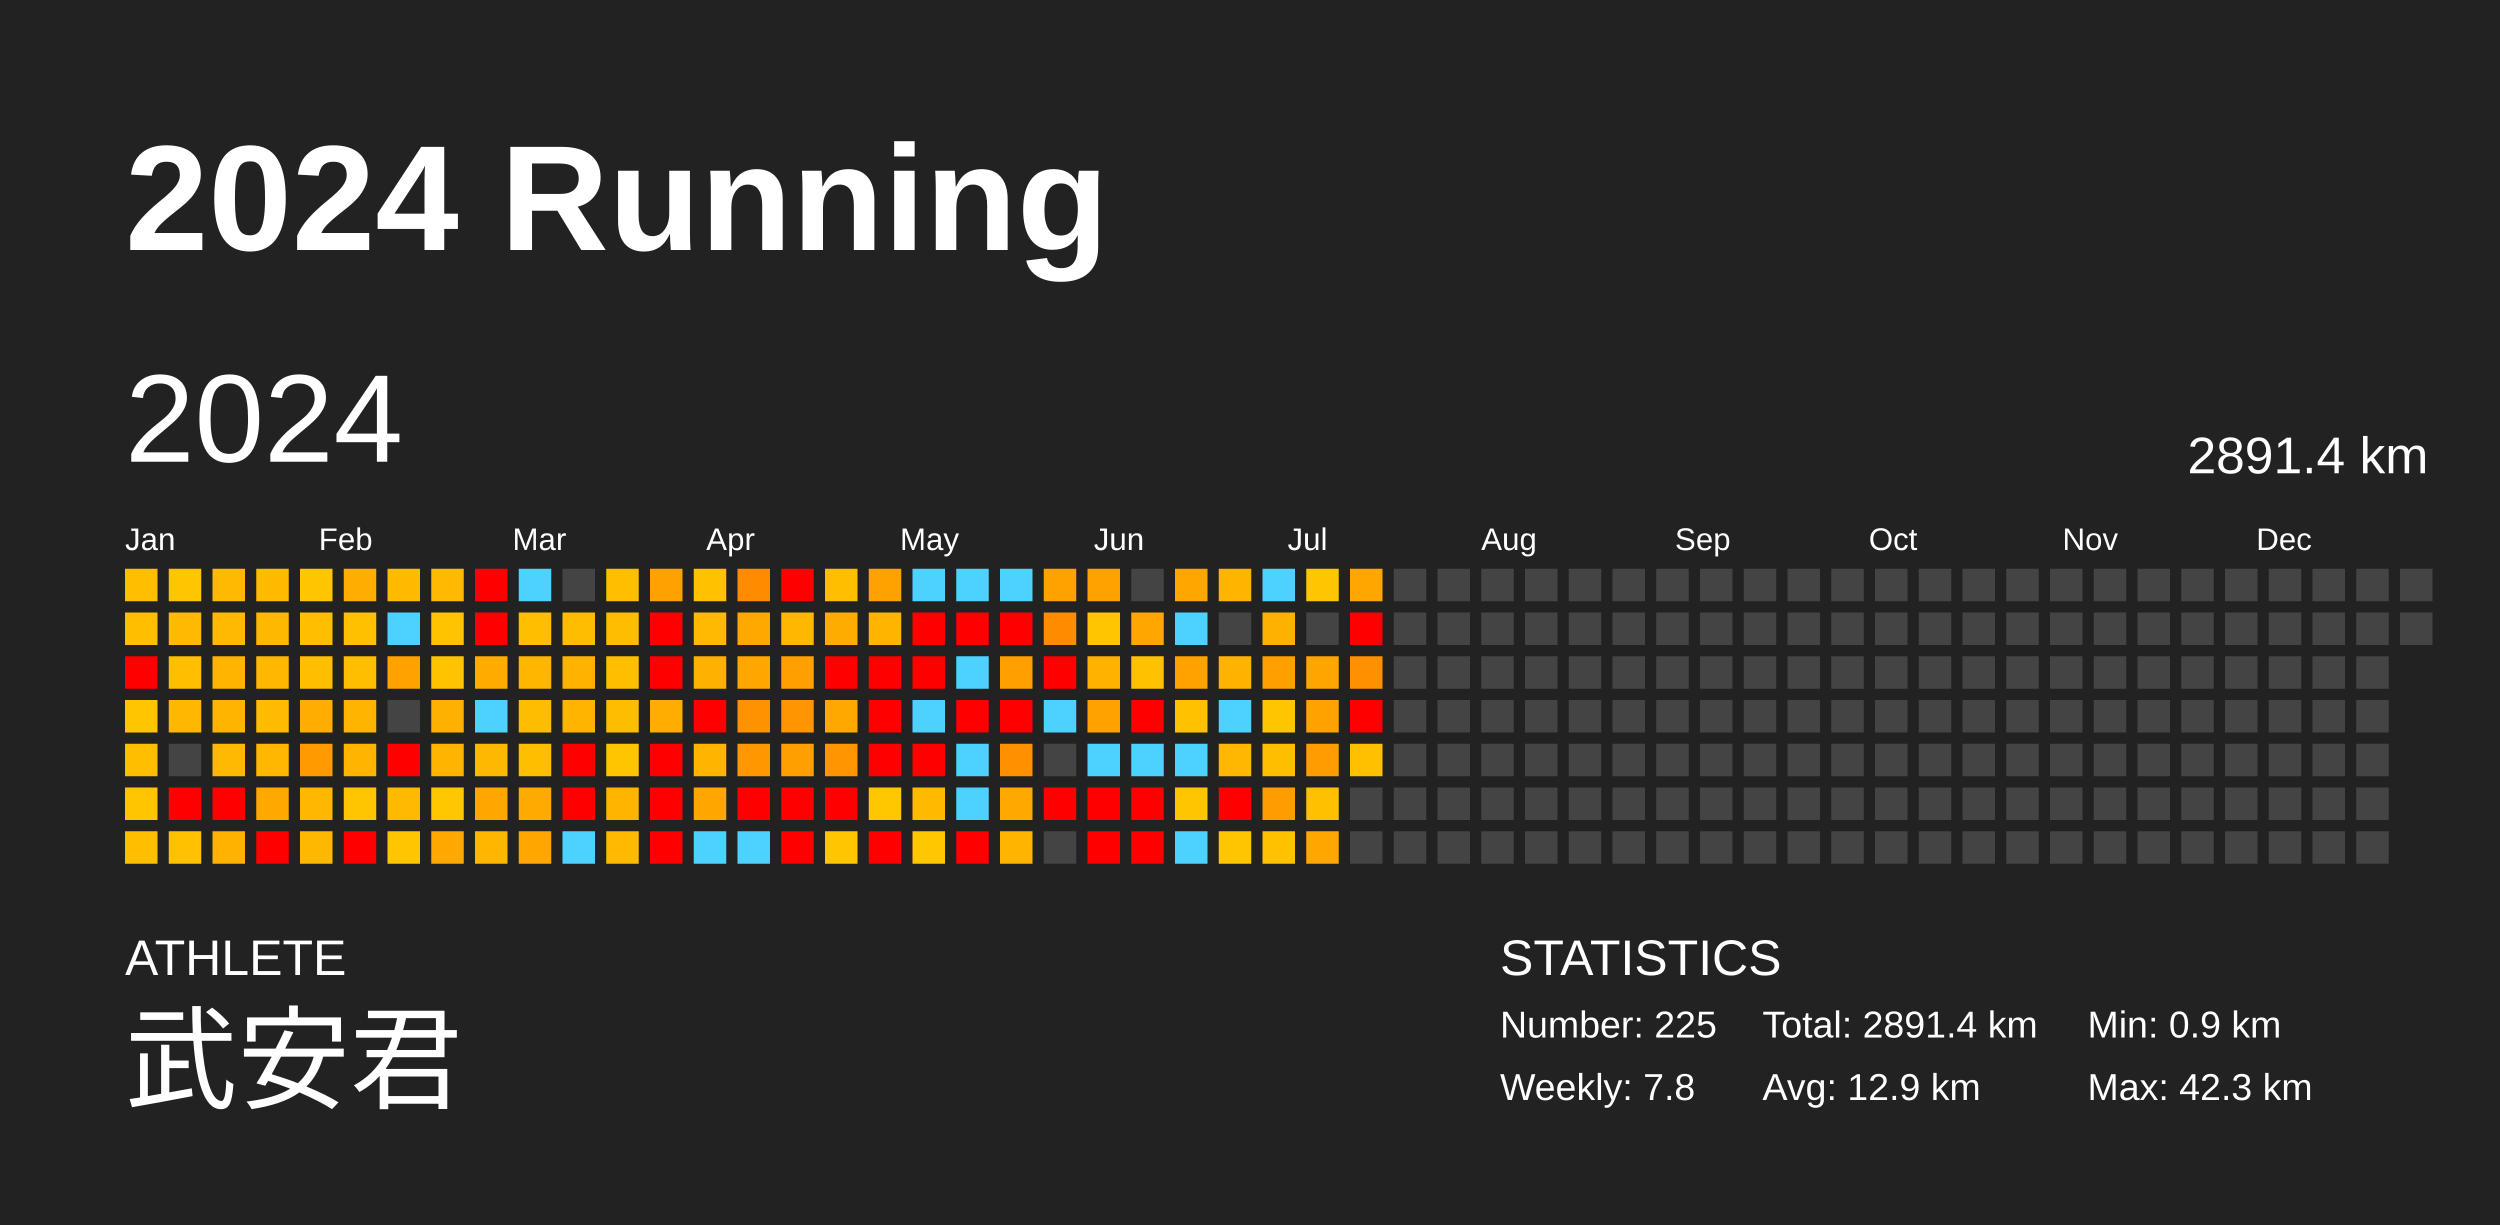
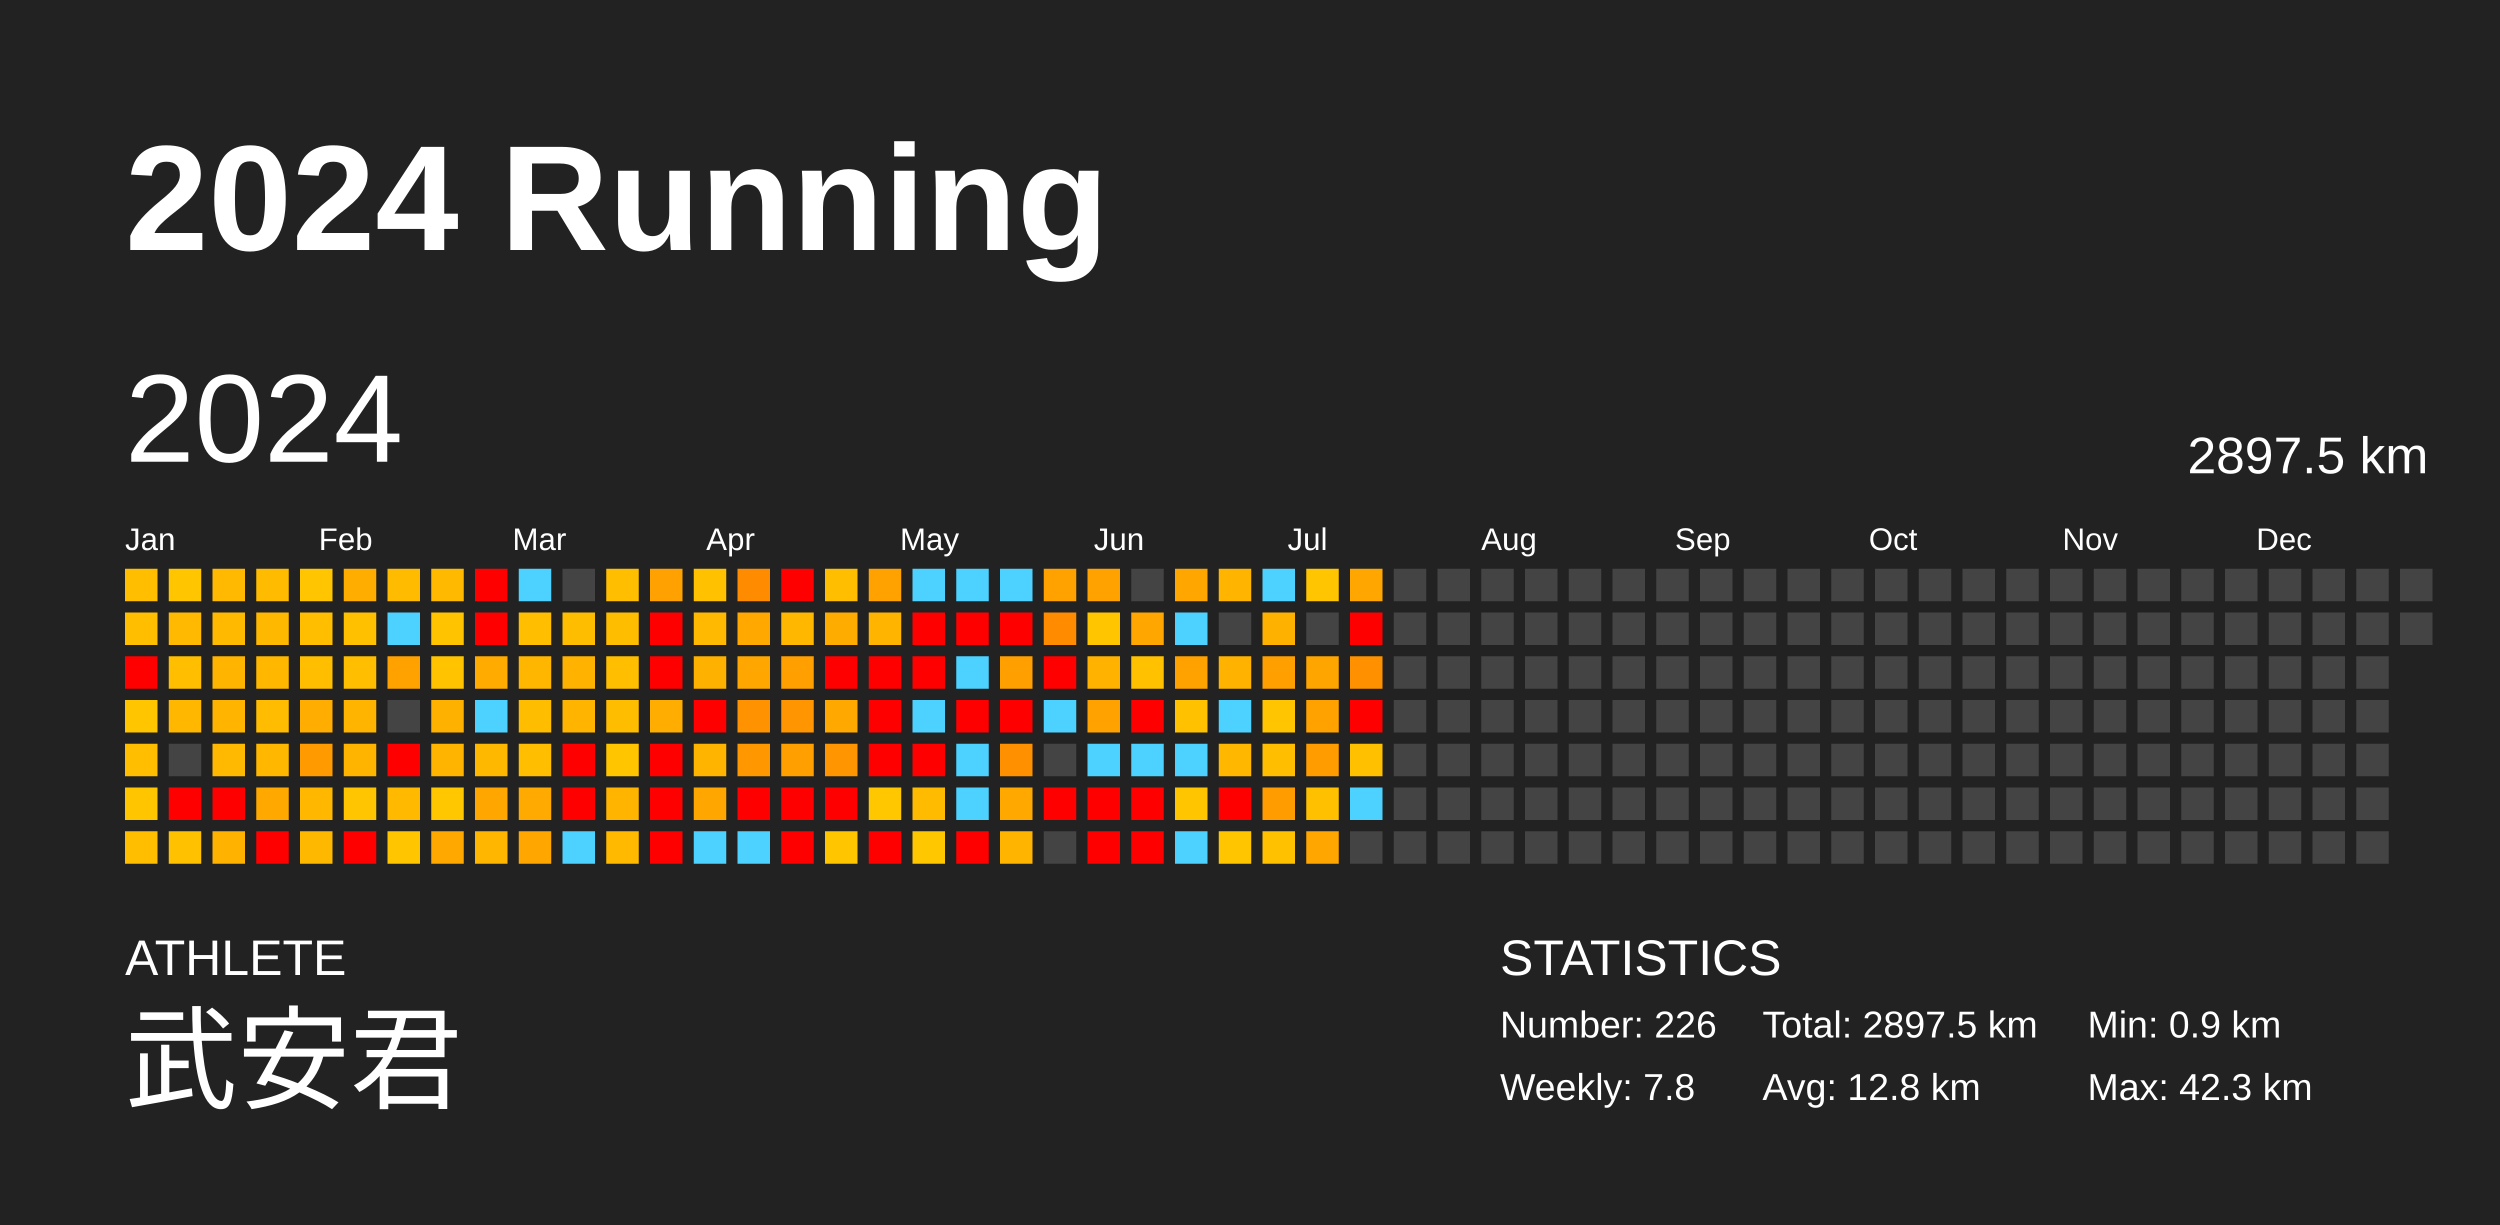
<svg xmlns="http://www.w3.org/2000/svg" baseProfile="full" height="98mm" version="1.1" viewBox="0,0,200,98" width="200mm">
  <defs />
  <rect fill="#222222" height="98" width="200" x="0" y="0" />
  <text fill="#FFFFFF" style="font-size:12px; font-family:Arial; font-weight:bold;" x="10" y="20">2024 Running</text>
  <text fill="#FFFFFF" style="font-size:4px; font-family:Arial" x="10" y="78">ATHLETE</text>
  <text fill="#FFFFFF" style="font-size:9px; font-family:Arial" x="10" y="88">武安君</text>
  <text fill="#FFFFFF" style="font-size:4px; font-family:Arial" x="120" y="78">STATISTICS</text>
-   <text fill="#FFFFFF" style="font-size:3px; font-family:Arial" x="120" y="83">Number: 225</text>
+   <text fill="#FFFFFF" style="font-size:3px; font-family:Arial" x="120" y="83">Number: 226</text>
  <text fill="#FFFFFF" style="font-size:3px; font-family:Arial" x="120" y="88">Weekly: 7.8</text>
-   <text fill="#FFFFFF" style="font-size:3px; font-family:Arial" x="141" y="83">Total: 2891.4 km</text>
-   <text fill="#FFFFFF" style="font-size:3px; font-family:Arial" x="141" y="88">Avg: 12.9 km</text>
+   <text fill="#FFFFFF" style="font-size:3px; font-family:Arial" x="141" y="83">Total: 2897.5 km</text>
+   <text fill="#FFFFFF" style="font-size:3px; font-family:Arial" x="141" y="88">Avg: 12.8 km</text>
  <text fill="#FFFFFF" style="font-size:3px; font-family:Arial" x="167" y="83">Min: 0.9 km</text>
  <text fill="#FFFFFF" style="font-size:3px; font-family:Arial" x="167" y="88">Max: 42.3 km</text>
  <text dominant-baseline="hanging" fill="#FFFFFF" style="font-size:10.0px; font-family:Arial;" x="10" y="30">2024</text>
-   <text dominant-baseline="hanging" fill="#FFFFFF" style="font-size:4.125px; font-family:Arial;" x="175" y="35">2891.4 km</text>
+   <text dominant-baseline="hanging" fill="#FFFFFF" style="font-size:4.125px; font-family:Arial;" x="175" y="35">2897.5 km</text>
  <text fill="#FFFFFF" style="font-size:2.5px; font-family:Arial" x="10.0" y="44">Jan</text>
  <text fill="#FFFFFF" style="font-size:2.5px; font-family:Arial" x="25.5" y="44">Feb</text>
  <text fill="#FFFFFF" style="font-size:2.5px; font-family:Arial" x="41.0" y="44">Mar</text>
  <text fill="#FFFFFF" style="font-size:2.5px; font-family:Arial" x="56.5" y="44">Apr</text>
  <text fill="#FFFFFF" style="font-size:2.5px; font-family:Arial" x="72.0" y="44">May</text>
  <text fill="#FFFFFF" style="font-size:2.5px; font-family:Arial" x="87.5" y="44">Jun</text>
  <text fill="#FFFFFF" style="font-size:2.5px; font-family:Arial" x="103.0" y="44">Jul</text>
  <text fill="#FFFFFF" style="font-size:2.5px; font-family:Arial" x="118.5" y="44">Aug</text>
  <text fill="#FFFFFF" style="font-size:2.5px; font-family:Arial" x="134.0" y="44">Sep</text>
  <text fill="#FFFFFF" style="font-size:2.5px; font-family:Arial" x="149.5" y="44">Oct</text>
  <text fill="#FFFFFF" style="font-size:2.5px; font-family:Arial" x="165.0" y="44">Nov</text>
  <text fill="#FFFFFF" style="font-size:2.5px; font-family:Arial" x="180.5" y="44">Dec</text>
  <rect fill="#ffbf00" height="2.6" width="2.6" x="10.0" y="45.5" />
  <rect fill="#ffbe00" height="2.6" width="2.6" x="10.0" y="49.0" />
  <rect fill="red" height="2.6" width="2.6" x="10.0" y="52.5" />
  <rect fill="#ffc600" height="2.6" width="2.6" x="10.0" y="56.0" />
  <rect fill="#ffbe00" height="2.6" width="2.6" x="10.0" y="59.5" />
  <rect fill="#ffc600" height="2.6" width="2.6" x="10.0" y="63.0" />
  <rect fill="#ffbf00" height="2.6" width="2.6" x="10.0" y="66.5" />
  <rect fill="#ffc600" height="2.6" width="2.6" x="13.5" y="45.5" />
  <rect fill="#ffb900" height="2.6" width="2.6" x="13.5" y="49.0" />
  <rect fill="#ffbe00" height="2.6" width="2.6" x="13.5" y="52.5" />
  <rect fill="#ffb700" height="2.6" width="2.6" x="13.5" y="56.0" />
  <rect fill="#444444" height="2.6" width="2.6" x="13.5" y="59.5" />
  <rect fill="red" height="2.6" width="2.6" x="13.5" y="63.0" />
  <rect fill="#ffc100" height="2.6" width="2.6" x="13.5" y="66.5" />
  <rect fill="#ffb900" height="2.6" width="2.6" x="17.0" y="45.5" />
  <rect fill="#ffba00" height="2.6" width="2.6" x="17.0" y="49.0" />
  <rect fill="#ffb500" height="2.6" width="2.6" x="17.0" y="52.5" />
  <rect fill="#ffb500" height="2.6" width="2.6" x="17.0" y="56.0" />
  <rect fill="#ffb900" height="2.6" width="2.6" x="17.0" y="59.5" />
  <rect fill="red" height="2.6" width="2.6" x="17.0" y="63.0" />
  <rect fill="#ffb200" height="2.6" width="2.6" x="17.0" y="66.5" />
  <rect fill="#ffbb00" height="2.6" width="2.6" x="20.5" y="45.5" />
  <rect fill="#ffb800" height="2.6" width="2.6" x="20.5" y="49.0" />
  <rect fill="#ffb700" height="2.6" width="2.6" x="20.5" y="52.5" />
  <rect fill="#ffbc00" height="2.6" width="2.6" x="20.5" y="56.0" />
  <rect fill="#ffb700" height="2.6" width="2.6" x="20.5" y="59.5" />
  <rect fill="#ffa800" height="2.6" width="2.6" x="20.5" y="63.0" />
  <rect fill="red" height="2.6" width="2.6" x="20.5" y="66.5" />
  <rect fill="#ffc500" height="2.6" width="2.6" x="24.0" y="45.5" />
  <rect fill="#ffbe00" height="2.6" width="2.6" x="24.0" y="49.0" />
  <rect fill="#ffbe00" height="2.6" width="2.6" x="24.0" y="52.5" />
  <rect fill="#ffad00" height="2.6" width="2.6" x="24.0" y="56.0" />
  <rect fill="#ff9b00" height="2.6" width="2.6" x="24.0" y="59.5" />
  <rect fill="#ffb700" height="2.6" width="2.6" x="24.0" y="63.0" />
  <rect fill="#ffb800" height="2.6" width="2.6" x="24.0" y="66.5" />
  <rect fill="#ffae00" height="2.6" width="2.6" x="27.5" y="45.5" />
  <rect fill="#ffc000" height="2.6" width="2.6" x="27.5" y="49.0" />
  <rect fill="#ffbe00" height="2.6" width="2.6" x="27.5" y="52.5" />
  <rect fill="#ffb400" height="2.6" width="2.6" x="27.5" y="56.0" />
  <rect fill="#ffb400" height="2.6" width="2.6" x="27.5" y="59.5" />
  <rect fill="#ffc500" height="2.6" width="2.6" x="27.5" y="63.0" />
  <rect fill="red" height="2.6" width="2.6" x="27.5" y="66.5" />
  <rect fill="#ffbb00" height="2.6" width="2.6" x="31.0" y="45.5" />
  <rect fill="#4dd2ff" height="2.6" width="2.6" x="31.0" y="49.0" />
  <rect fill="#ffa200" height="2.6" width="2.6" x="31.0" y="52.5" />
  <rect fill="#444444" height="2.6" width="2.6" x="31.0" y="56.0" />
  <rect fill="red" height="2.6" width="2.6" x="31.0" y="59.5" />
  <rect fill="#ffba00" height="2.6" width="2.6" x="31.0" y="63.0" />
  <rect fill="#ffc600" height="2.6" width="2.6" x="31.0" y="66.5" />
  <rect fill="#ffba00" height="2.6" width="2.6" x="34.5" y="45.5" />
  <rect fill="#ffc300" height="2.6" width="2.6" x="34.5" y="49.0" />
  <rect fill="#ffc300" height="2.6" width="2.6" x="34.5" y="52.5" />
  <rect fill="#ffb100" height="2.6" width="2.6" x="34.5" y="56.0" />
  <rect fill="#ffb500" height="2.6" width="2.6" x="34.5" y="59.5" />
  <rect fill="#ffc700" height="2.6" width="2.6" x="34.5" y="63.0" />
  <rect fill="#ffa800" height="2.6" width="2.6" x="34.5" y="66.5" />
  <rect fill="red" height="2.6" width="2.6" x="38.0" y="45.5" />
  <rect fill="red" height="2.6" width="2.6" x="38.0" y="49.0" />
  <rect fill="#ffab00" height="2.6" width="2.6" x="38.0" y="52.5" />
  <rect fill="#4dd2ff" height="2.6" width="2.6" x="38.0" y="56.0" />
  <rect fill="#ffb800" height="2.6" width="2.6" x="38.0" y="59.5" />
  <rect fill="#ffa600" height="2.6" width="2.6" x="38.0" y="63.0" />
  <rect fill="#ffb600" height="2.6" width="2.6" x="38.0" y="66.5" />
  <rect fill="#4dd2ff" height="2.6" width="2.6" x="41.5" y="45.5" />
  <rect fill="#ffbf00" height="2.6" width="2.6" x="41.5" y="49.0" />
  <rect fill="#ffb600" height="2.6" width="2.6" x="41.5" y="52.5" />
  <rect fill="#ffbd00" height="2.6" width="2.6" x="41.5" y="56.0" />
  <rect fill="#ffbf00" height="2.6" width="2.6" x="41.5" y="59.5" />
  <rect fill="#ffaa00" height="2.6" width="2.6" x="41.5" y="63.0" />
  <rect fill="#ffa700" height="2.6" width="2.6" x="41.5" y="66.5" />
  <rect fill="#444444" height="2.6" width="2.6" x="45.0" y="45.5" />
  <rect fill="#ffbd00" height="2.6" width="2.6" x="45.0" y="49.0" />
  <rect fill="#ffb300" height="2.6" width="2.6" x="45.0" y="52.5" />
  <rect fill="#ffb500" height="2.6" width="2.6" x="45.0" y="56.0" />
  <rect fill="red" height="2.6" width="2.6" x="45.0" y="59.5" />
  <rect fill="red" height="2.6" width="2.6" x="45.0" y="63.0" />
  <rect fill="#4dd2ff" height="2.6" width="2.6" x="45.0" y="66.5" />
  <rect fill="#ffbf00" height="2.6" width="2.6" x="48.5" y="45.5" />
  <rect fill="#ffbd00" height="2.6" width="2.6" x="48.5" y="49.0" />
  <rect fill="#ffbf00" height="2.6" width="2.6" x="48.5" y="52.5" />
  <rect fill="#ffbd00" height="2.6" width="2.6" x="48.5" y="56.0" />
  <rect fill="#ffc600" height="2.6" width="2.6" x="48.5" y="59.5" />
  <rect fill="#ffb500" height="2.6" width="2.6" x="48.5" y="63.0" />
  <rect fill="#ffba00" height="2.6" width="2.6" x="48.5" y="66.5" />
  <rect fill="#ffa100" height="2.6" width="2.6" x="52.0" y="45.5" />
  <rect fill="red" height="2.6" width="2.6" x="52.0" y="49.0" />
  <rect fill="red" height="2.6" width="2.6" x="52.0" y="52.5" />
  <rect fill="#ffad00" height="2.6" width="2.6" x="52.0" y="56.0" />
  <rect fill="red" height="2.6" width="2.6" x="52.0" y="59.5" />
  <rect fill="red" height="2.6" width="2.6" x="52.0" y="63.0" />
  <rect fill="red" height="2.6" width="2.6" x="52.0" y="66.5" />
  <rect fill="#ffc100" height="2.6" width="2.6" x="55.5" y="45.5" />
  <rect fill="#ffb900" height="2.6" width="2.6" x="55.5" y="49.0" />
  <rect fill="#ffb100" height="2.6" width="2.6" x="55.5" y="52.5" />
  <rect fill="red" height="2.6" width="2.6" x="55.5" y="56.0" />
  <rect fill="#ffb400" height="2.6" width="2.6" x="55.5" y="59.5" />
  <rect fill="#ffa600" height="2.6" width="2.6" x="55.5" y="63.0" />
  <rect fill="#4dd2ff" height="2.6" width="2.6" x="55.5" y="66.5" />
  <rect fill="#ff8c00" height="2.6" width="2.6" x="59.0" y="45.5" />
  <rect fill="#ffa800" height="2.6" width="2.6" x="59.0" y="49.0" />
  <rect fill="#ffa700" height="2.6" width="2.6" x="59.0" y="52.5" />
  <rect fill="#ff9200" height="2.6" width="2.6" x="59.0" y="56.0" />
  <rect fill="#ff9800" height="2.6" width="2.6" x="59.0" y="59.5" />
  <rect fill="red" height="2.6" width="2.6" x="59.0" y="63.0" />
  <rect fill="#4dd2ff" height="2.6" width="2.6" x="59.0" y="66.5" />
  <rect fill="red" height="2.6" width="2.6" x="62.5" y="45.5" />
  <rect fill="#ffb700" height="2.6" width="2.6" x="62.5" y="49.0" />
  <rect fill="#ffa000" height="2.6" width="2.6" x="62.5" y="52.5" />
  <rect fill="#ff9500" height="2.6" width="2.6" x="62.5" y="56.0" />
  <rect fill="#ff9f00" height="2.6" width="2.6" x="62.5" y="59.5" />
  <rect fill="red" height="2.6" width="2.6" x="62.5" y="63.0" />
  <rect fill="red" height="2.6" width="2.6" x="62.5" y="66.5" />
  <rect fill="#ffbf00" height="2.6" width="2.6" x="66.0" y="45.5" />
  <rect fill="#ffac00" height="2.6" width="2.6" x="66.0" y="49.0" />
  <rect fill="red" height="2.6" width="2.6" x="66.0" y="52.5" />
  <rect fill="#ffa800" height="2.6" width="2.6" x="66.0" y="56.0" />
  <rect fill="#ff9500" height="2.6" width="2.6" x="66.0" y="59.5" />
  <rect fill="red" height="2.6" width="2.6" x="66.0" y="63.0" />
  <rect fill="#ffc600" height="2.6" width="2.6" x="66.0" y="66.5" />
  <rect fill="#ffa200" height="2.6" width="2.6" x="69.5" y="45.5" />
  <rect fill="#ffb400" height="2.6" width="2.6" x="69.5" y="49.0" />
  <rect fill="red" height="2.6" width="2.6" x="69.5" y="52.5" />
  <rect fill="red" height="2.6" width="2.6" x="69.5" y="56.0" />
  <rect fill="red" height="2.6" width="2.6" x="69.5" y="59.5" />
  <rect fill="#ffc700" height="2.6" width="2.6" x="69.5" y="63.0" />
  <rect fill="red" height="2.6" width="2.6" x="69.5" y="66.5" />
  <rect fill="#4dd2ff" height="2.6" width="2.6" x="73.0" y="45.5" />
  <rect fill="red" height="2.6" width="2.6" x="73.0" y="49.0" />
  <rect fill="red" height="2.6" width="2.6" x="73.0" y="52.5" />
  <rect fill="#4dd2ff" height="2.6" width="2.6" x="73.0" y="56.0" />
  <rect fill="red" height="2.6" width="2.6" x="73.0" y="59.5" />
  <rect fill="#ffbb00" height="2.6" width="2.6" x="73.0" y="63.0" />
  <rect fill="#ffc700" height="2.6" width="2.6" x="73.0" y="66.5" />
  <rect fill="#4dd2ff" height="2.6" width="2.6" x="76.5" y="45.5" />
  <rect fill="red" height="2.6" width="2.6" x="76.5" y="49.0" />
  <rect fill="#4dd2ff" height="2.6" width="2.6" x="76.5" y="52.5" />
  <rect fill="red" height="2.6" width="2.6" x="76.5" y="56.0" />
  <rect fill="#4dd2ff" height="2.6" width="2.6" x="76.5" y="59.5" />
  <rect fill="#4dd2ff" height="2.6" width="2.6" x="76.5" y="63.0" />
  <rect fill="red" height="2.6" width="2.6" x="76.5" y="66.5" />
  <rect fill="#4dd2ff" height="2.6" width="2.6" x="80.0" y="45.5" />
  <rect fill="red" height="2.6" width="2.6" x="80.0" y="49.0" />
  <rect fill="#ff9f00" height="2.6" width="2.6" x="80.0" y="52.5" />
  <rect fill="red" height="2.6" width="2.6" x="80.0" y="56.0" />
  <rect fill="#ff9100" height="2.6" width="2.6" x="80.0" y="59.5" />
  <rect fill="#ffa800" height="2.6" width="2.6" x="80.0" y="63.0" />
  <rect fill="#ffb400" height="2.6" width="2.6" x="80.0" y="66.5" />
  <rect fill="#ffa200" height="2.6" width="2.6" x="83.5" y="45.5" />
  <rect fill="#ff8b00" height="2.6" width="2.6" x="83.5" y="49.0" />
  <rect fill="red" height="2.6" width="2.6" x="83.5" y="52.5" />
  <rect fill="#4dd2ff" height="2.6" width="2.6" x="83.5" y="56.0" />
  <rect fill="#444444" height="2.6" width="2.6" x="83.5" y="59.5" />
  <rect fill="red" height="2.6" width="2.6" x="83.5" y="63.0" />
  <rect fill="#444444" height="2.6" width="2.6" x="83.5" y="66.5" />
  <rect fill="#ffa200" height="2.6" width="2.6" x="87.0" y="45.5" />
  <rect fill="#ffc600" height="2.6" width="2.6" x="87.0" y="49.0" />
  <rect fill="#ffb200" height="2.6" width="2.6" x="87.0" y="52.5" />
  <rect fill="#ffa200" height="2.6" width="2.6" x="87.0" y="56.0" />
  <rect fill="#4dd2ff" height="2.6" width="2.6" x="87.0" y="59.5" />
  <rect fill="red" height="2.6" width="2.6" x="87.0" y="63.0" />
  <rect fill="red" height="2.6" width="2.6" x="87.0" y="66.5" />
  <rect fill="#444444" height="2.6" width="2.6" x="90.5" y="45.5" />
  <rect fill="#ffa600" height="2.6" width="2.6" x="90.5" y="49.0" />
  <rect fill="#ffc100" height="2.6" width="2.6" x="90.5" y="52.5" />
  <rect fill="red" height="2.6" width="2.6" x="90.5" y="56.0" />
  <rect fill="#4dd2ff" height="2.6" width="2.6" x="90.5" y="59.5" />
  <rect fill="red" height="2.6" width="2.6" x="90.5" y="63.0" />
  <rect fill="red" height="2.6" width="2.6" x="90.5" y="66.5" />
  <rect fill="#ffa600" height="2.6" width="2.6" x="94.0" y="45.5" />
  <rect fill="#4dd2ff" height="2.6" width="2.6" x="94.0" y="49.0" />
  <rect fill="#ffa200" height="2.6" width="2.6" x="94.0" y="52.5" />
  <rect fill="#ffc100" height="2.6" width="2.6" x="94.0" y="56.0" />
  <rect fill="#4dd2ff" height="2.6" width="2.6" x="94.0" y="59.5" />
  <rect fill="#ffc600" height="2.6" width="2.6" x="94.0" y="63.0" />
  <rect fill="#4dd2ff" height="2.6" width="2.6" x="94.0" y="66.5" />
  <rect fill="#ffb500" height="2.6" width="2.6" x="97.5" y="45.5" />
  <rect fill="#444444" height="2.6" width="2.6" x="97.5" y="49.0" />
  <rect fill="#ffb300" height="2.6" width="2.6" x="97.5" y="52.5" />
  <rect fill="#4dd2ff" height="2.6" width="2.6" x="97.5" y="56.0" />
  <rect fill="#ffb700" height="2.6" width="2.6" x="97.5" y="59.5" />
  <rect fill="red" height="2.6" width="2.6" x="97.5" y="63.0" />
  <rect fill="#ffc600" height="2.6" width="2.6" x="97.5" y="66.5" />
  <rect fill="#4dd2ff" height="2.6" width="2.6" x="101.0" y="45.5" />
  <rect fill="#ffb100" height="2.6" width="2.6" x="101.0" y="49.0" />
  <rect fill="#ff9f00" height="2.6" width="2.6" x="101.0" y="52.5" />
  <rect fill="#ffc500" height="2.6" width="2.6" x="101.0" y="56.0" />
  <rect fill="#ffbf00" height="2.6" width="2.6" x="101.0" y="59.5" />
  <rect fill="#ff9d00" height="2.6" width="2.6" x="101.0" y="63.0" />
  <rect fill="#ffc100" height="2.6" width="2.6" x="101.0" y="66.5" />
  <rect fill="#ffc500" height="2.6" width="2.6" x="104.5" y="45.5" />
  <rect fill="#444444" height="2.6" width="2.6" x="104.5" y="49.0" />
  <rect fill="#ffa500" height="2.6" width="2.6" x="104.5" y="52.5" />
  <rect fill="#ffa200" height="2.6" width="2.6" x="104.5" y="56.0" />
  <rect fill="#ff9c00" height="2.6" width="2.6" x="104.5" y="59.5" />
  <rect fill="#ffc000" height="2.6" width="2.6" x="104.5" y="63.0" />
  <rect fill="#ffa600" height="2.6" width="2.6" x="104.5" y="66.5" />
  <rect fill="#ffa700" height="2.6" width="2.6" x="108.0" y="45.5" />
  <rect fill="red" height="2.6" width="2.6" x="108.0" y="49.0" />
  <rect fill="#ff9100" height="2.6" width="2.6" x="108.0" y="52.5" />
  <rect fill="red" height="2.6" width="2.6" x="108.0" y="56.0" />
  <rect fill="#ffc000" height="2.6" width="2.6" x="108.0" y="59.5" />
-   <rect fill="#444444" height="2.6" width="2.6" x="108.0" y="63.0" />
+   <rect fill="#4dd2ff" height="2.6" width="2.6" x="108.0" y="63.0" />
  <rect fill="#444444" height="2.6" width="2.6" x="108.0" y="66.5" />
  <rect fill="#444444" height="2.6" width="2.6" x="111.5" y="45.5" />
  <rect fill="#444444" height="2.6" width="2.6" x="111.5" y="49.0" />
  <rect fill="#444444" height="2.6" width="2.6" x="111.5" y="52.5" />
  <rect fill="#444444" height="2.6" width="2.6" x="111.5" y="56.0" />
  <rect fill="#444444" height="2.6" width="2.6" x="111.5" y="59.5" />
  <rect fill="#444444" height="2.6" width="2.6" x="111.5" y="63.0" />
  <rect fill="#444444" height="2.6" width="2.6" x="111.5" y="66.5" />
  <rect fill="#444444" height="2.6" width="2.6" x="115.0" y="45.5" />
  <rect fill="#444444" height="2.6" width="2.6" x="115.0" y="49.0" />
  <rect fill="#444444" height="2.6" width="2.6" x="115.0" y="52.5" />
  <rect fill="#444444" height="2.6" width="2.6" x="115.0" y="56.0" />
  <rect fill="#444444" height="2.6" width="2.6" x="115.0" y="59.5" />
  <rect fill="#444444" height="2.6" width="2.6" x="115.0" y="63.0" />
  <rect fill="#444444" height="2.6" width="2.6" x="115.0" y="66.5" />
  <rect fill="#444444" height="2.6" width="2.6" x="118.5" y="45.5" />
  <rect fill="#444444" height="2.6" width="2.6" x="118.5" y="49.0" />
  <rect fill="#444444" height="2.6" width="2.6" x="118.5" y="52.5" />
  <rect fill="#444444" height="2.6" width="2.6" x="118.5" y="56.0" />
  <rect fill="#444444" height="2.6" width="2.6" x="118.5" y="59.5" />
  <rect fill="#444444" height="2.6" width="2.6" x="118.5" y="63.0" />
  <rect fill="#444444" height="2.6" width="2.6" x="118.5" y="66.5" />
  <rect fill="#444444" height="2.6" width="2.6" x="122.0" y="45.5" />
  <rect fill="#444444" height="2.6" width="2.6" x="122.0" y="49.0" />
  <rect fill="#444444" height="2.6" width="2.6" x="122.0" y="52.5" />
  <rect fill="#444444" height="2.6" width="2.6" x="122.0" y="56.0" />
  <rect fill="#444444" height="2.6" width="2.6" x="122.0" y="59.5" />
  <rect fill="#444444" height="2.6" width="2.6" x="122.0" y="63.0" />
  <rect fill="#444444" height="2.6" width="2.6" x="122.0" y="66.5" />
  <rect fill="#444444" height="2.6" width="2.6" x="125.5" y="45.5" />
  <rect fill="#444444" height="2.6" width="2.6" x="125.5" y="49.0" />
  <rect fill="#444444" height="2.6" width="2.6" x="125.5" y="52.5" />
  <rect fill="#444444" height="2.6" width="2.6" x="125.5" y="56.0" />
  <rect fill="#444444" height="2.6" width="2.6" x="125.5" y="59.5" />
  <rect fill="#444444" height="2.6" width="2.6" x="125.5" y="63.0" />
  <rect fill="#444444" height="2.6" width="2.6" x="125.5" y="66.5" />
  <rect fill="#444444" height="2.6" width="2.6" x="129.0" y="45.5" />
  <rect fill="#444444" height="2.6" width="2.6" x="129.0" y="49.0" />
  <rect fill="#444444" height="2.6" width="2.6" x="129.0" y="52.5" />
  <rect fill="#444444" height="2.6" width="2.6" x="129.0" y="56.0" />
  <rect fill="#444444" height="2.6" width="2.6" x="129.0" y="59.5" />
  <rect fill="#444444" height="2.6" width="2.6" x="129.0" y="63.0" />
  <rect fill="#444444" height="2.6" width="2.6" x="129.0" y="66.5" />
  <rect fill="#444444" height="2.6" width="2.6" x="132.5" y="45.5" />
  <rect fill="#444444" height="2.6" width="2.6" x="132.5" y="49.0" />
  <rect fill="#444444" height="2.6" width="2.6" x="132.5" y="52.5" />
  <rect fill="#444444" height="2.6" width="2.6" x="132.5" y="56.0" />
  <rect fill="#444444" height="2.6" width="2.6" x="132.5" y="59.5" />
  <rect fill="#444444" height="2.6" width="2.6" x="132.5" y="63.0" />
  <rect fill="#444444" height="2.6" width="2.6" x="132.5" y="66.5" />
  <rect fill="#444444" height="2.6" width="2.6" x="136.0" y="45.5" />
  <rect fill="#444444" height="2.6" width="2.6" x="136.0" y="49.0" />
  <rect fill="#444444" height="2.6" width="2.6" x="136.0" y="52.5" />
  <rect fill="#444444" height="2.6" width="2.6" x="136.0" y="56.0" />
  <rect fill="#444444" height="2.6" width="2.6" x="136.0" y="59.5" />
  <rect fill="#444444" height="2.6" width="2.6" x="136.0" y="63.0" />
  <rect fill="#444444" height="2.6" width="2.6" x="136.0" y="66.5" />
  <rect fill="#444444" height="2.6" width="2.6" x="139.5" y="45.5" />
  <rect fill="#444444" height="2.6" width="2.6" x="139.5" y="49.0" />
  <rect fill="#444444" height="2.6" width="2.6" x="139.5" y="52.5" />
  <rect fill="#444444" height="2.6" width="2.6" x="139.5" y="56.0" />
  <rect fill="#444444" height="2.6" width="2.6" x="139.5" y="59.5" />
  <rect fill="#444444" height="2.6" width="2.6" x="139.5" y="63.0" />
  <rect fill="#444444" height="2.6" width="2.6" x="139.5" y="66.5" />
  <rect fill="#444444" height="2.6" width="2.6" x="143.0" y="45.5" />
  <rect fill="#444444" height="2.6" width="2.6" x="143.0" y="49.0" />
  <rect fill="#444444" height="2.6" width="2.6" x="143.0" y="52.5" />
  <rect fill="#444444" height="2.6" width="2.6" x="143.0" y="56.0" />
  <rect fill="#444444" height="2.6" width="2.6" x="143.0" y="59.5" />
  <rect fill="#444444" height="2.6" width="2.6" x="143.0" y="63.0" />
  <rect fill="#444444" height="2.6" width="2.6" x="143.0" y="66.5" />
  <rect fill="#444444" height="2.6" width="2.6" x="146.5" y="45.5" />
  <rect fill="#444444" height="2.6" width="2.6" x="146.5" y="49.0" />
  <rect fill="#444444" height="2.6" width="2.6" x="146.5" y="52.5" />
  <rect fill="#444444" height="2.6" width="2.6" x="146.5" y="56.0" />
  <rect fill="#444444" height="2.6" width="2.6" x="146.5" y="59.5" />
  <rect fill="#444444" height="2.6" width="2.6" x="146.5" y="63.0" />
  <rect fill="#444444" height="2.6" width="2.6" x="146.5" y="66.5" />
  <rect fill="#444444" height="2.6" width="2.6" x="150.0" y="45.5" />
  <rect fill="#444444" height="2.6" width="2.6" x="150.0" y="49.0" />
  <rect fill="#444444" height="2.6" width="2.6" x="150.0" y="52.5" />
  <rect fill="#444444" height="2.6" width="2.6" x="150.0" y="56.0" />
  <rect fill="#444444" height="2.6" width="2.6" x="150.0" y="59.5" />
  <rect fill="#444444" height="2.6" width="2.6" x="150.0" y="63.0" />
  <rect fill="#444444" height="2.6" width="2.6" x="150.0" y="66.5" />
  <rect fill="#444444" height="2.6" width="2.6" x="153.5" y="45.5" />
  <rect fill="#444444" height="2.6" width="2.6" x="153.5" y="49.0" />
  <rect fill="#444444" height="2.6" width="2.6" x="153.5" y="52.5" />
  <rect fill="#444444" height="2.6" width="2.6" x="153.5" y="56.0" />
  <rect fill="#444444" height="2.6" width="2.6" x="153.5" y="59.5" />
  <rect fill="#444444" height="2.6" width="2.6" x="153.5" y="63.0" />
  <rect fill="#444444" height="2.6" width="2.6" x="153.5" y="66.5" />
  <rect fill="#444444" height="2.6" width="2.6" x="157.0" y="45.5" />
  <rect fill="#444444" height="2.6" width="2.6" x="157.0" y="49.0" />
  <rect fill="#444444" height="2.6" width="2.6" x="157.0" y="52.5" />
  <rect fill="#444444" height="2.6" width="2.6" x="157.0" y="56.0" />
  <rect fill="#444444" height="2.6" width="2.6" x="157.0" y="59.5" />
  <rect fill="#444444" height="2.6" width="2.6" x="157.0" y="63.0" />
  <rect fill="#444444" height="2.6" width="2.6" x="157.0" y="66.5" />
  <rect fill="#444444" height="2.6" width="2.6" x="160.5" y="45.5" />
  <rect fill="#444444" height="2.6" width="2.6" x="160.5" y="49.0" />
  <rect fill="#444444" height="2.6" width="2.6" x="160.5" y="52.5" />
  <rect fill="#444444" height="2.6" width="2.6" x="160.5" y="56.0" />
  <rect fill="#444444" height="2.6" width="2.6" x="160.5" y="59.5" />
  <rect fill="#444444" height="2.6" width="2.6" x="160.5" y="63.0" />
  <rect fill="#444444" height="2.6" width="2.6" x="160.5" y="66.5" />
  <rect fill="#444444" height="2.6" width="2.6" x="164.0" y="45.5" />
  <rect fill="#444444" height="2.6" width="2.6" x="164.0" y="49.0" />
  <rect fill="#444444" height="2.6" width="2.6" x="164.0" y="52.5" />
  <rect fill="#444444" height="2.6" width="2.6" x="164.0" y="56.0" />
  <rect fill="#444444" height="2.6" width="2.6" x="164.0" y="59.5" />
  <rect fill="#444444" height="2.6" width="2.6" x="164.0" y="63.0" />
  <rect fill="#444444" height="2.6" width="2.6" x="164.0" y="66.5" />
  <rect fill="#444444" height="2.6" width="2.6" x="167.5" y="45.5" />
  <rect fill="#444444" height="2.6" width="2.6" x="167.5" y="49.0" />
  <rect fill="#444444" height="2.6" width="2.6" x="167.5" y="52.5" />
  <rect fill="#444444" height="2.6" width="2.6" x="167.5" y="56.0" />
  <rect fill="#444444" height="2.6" width="2.6" x="167.5" y="59.5" />
  <rect fill="#444444" height="2.6" width="2.6" x="167.5" y="63.0" />
  <rect fill="#444444" height="2.6" width="2.6" x="167.5" y="66.5" />
  <rect fill="#444444" height="2.6" width="2.6" x="171.0" y="45.5" />
  <rect fill="#444444" height="2.6" width="2.6" x="171.0" y="49.0" />
  <rect fill="#444444" height="2.6" width="2.6" x="171.0" y="52.5" />
  <rect fill="#444444" height="2.6" width="2.6" x="171.0" y="56.0" />
  <rect fill="#444444" height="2.6" width="2.6" x="171.0" y="59.5" />
  <rect fill="#444444" height="2.6" width="2.6" x="171.0" y="63.0" />
  <rect fill="#444444" height="2.6" width="2.6" x="171.0" y="66.5" />
  <rect fill="#444444" height="2.6" width="2.6" x="174.5" y="45.5" />
  <rect fill="#444444" height="2.6" width="2.6" x="174.5" y="49.0" />
  <rect fill="#444444" height="2.6" width="2.6" x="174.5" y="52.5" />
  <rect fill="#444444" height="2.6" width="2.6" x="174.5" y="56.0" />
  <rect fill="#444444" height="2.6" width="2.6" x="174.5" y="59.5" />
  <rect fill="#444444" height="2.6" width="2.6" x="174.5" y="63.0" />
  <rect fill="#444444" height="2.6" width="2.6" x="174.5" y="66.5" />
  <rect fill="#444444" height="2.6" width="2.6" x="178.0" y="45.5" />
  <rect fill="#444444" height="2.6" width="2.6" x="178.0" y="49.0" />
  <rect fill="#444444" height="2.6" width="2.6" x="178.0" y="52.5" />
  <rect fill="#444444" height="2.6" width="2.6" x="178.0" y="56.0" />
  <rect fill="#444444" height="2.6" width="2.6" x="178.0" y="59.5" />
  <rect fill="#444444" height="2.6" width="2.6" x="178.0" y="63.0" />
  <rect fill="#444444" height="2.6" width="2.6" x="178.0" y="66.5" />
  <rect fill="#444444" height="2.6" width="2.6" x="181.5" y="45.5" />
  <rect fill="#444444" height="2.6" width="2.6" x="181.5" y="49.0" />
  <rect fill="#444444" height="2.6" width="2.6" x="181.5" y="52.5" />
  <rect fill="#444444" height="2.6" width="2.6" x="181.5" y="56.0" />
  <rect fill="#444444" height="2.6" width="2.6" x="181.5" y="59.5" />
  <rect fill="#444444" height="2.6" width="2.6" x="181.5" y="63.0" />
  <rect fill="#444444" height="2.6" width="2.6" x="181.5" y="66.5" />
  <rect fill="#444444" height="2.6" width="2.6" x="185.0" y="45.5" />
  <rect fill="#444444" height="2.6" width="2.6" x="185.0" y="49.0" />
  <rect fill="#444444" height="2.6" width="2.6" x="185.0" y="52.5" />
  <rect fill="#444444" height="2.6" width="2.6" x="185.0" y="56.0" />
  <rect fill="#444444" height="2.6" width="2.6" x="185.0" y="59.5" />
  <rect fill="#444444" height="2.6" width="2.6" x="185.0" y="63.0" />
  <rect fill="#444444" height="2.6" width="2.6" x="185.0" y="66.5" />
  <rect fill="#444444" height="2.6" width="2.6" x="188.5" y="45.5" />
  <rect fill="#444444" height="2.6" width="2.6" x="188.5" y="49.0" />
  <rect fill="#444444" height="2.6" width="2.6" x="188.5" y="52.5" />
  <rect fill="#444444" height="2.6" width="2.6" x="188.5" y="56.0" />
  <rect fill="#444444" height="2.6" width="2.6" x="188.5" y="59.5" />
  <rect fill="#444444" height="2.6" width="2.6" x="188.5" y="63.0" />
  <rect fill="#444444" height="2.6" width="2.6" x="188.5" y="66.5" />
  <rect fill="#444444" height="2.6" width="2.6" x="192.0" y="45.5" />
  <rect fill="#444444" height="2.6" width="2.6" x="192.0" y="49.0" />
</svg>
